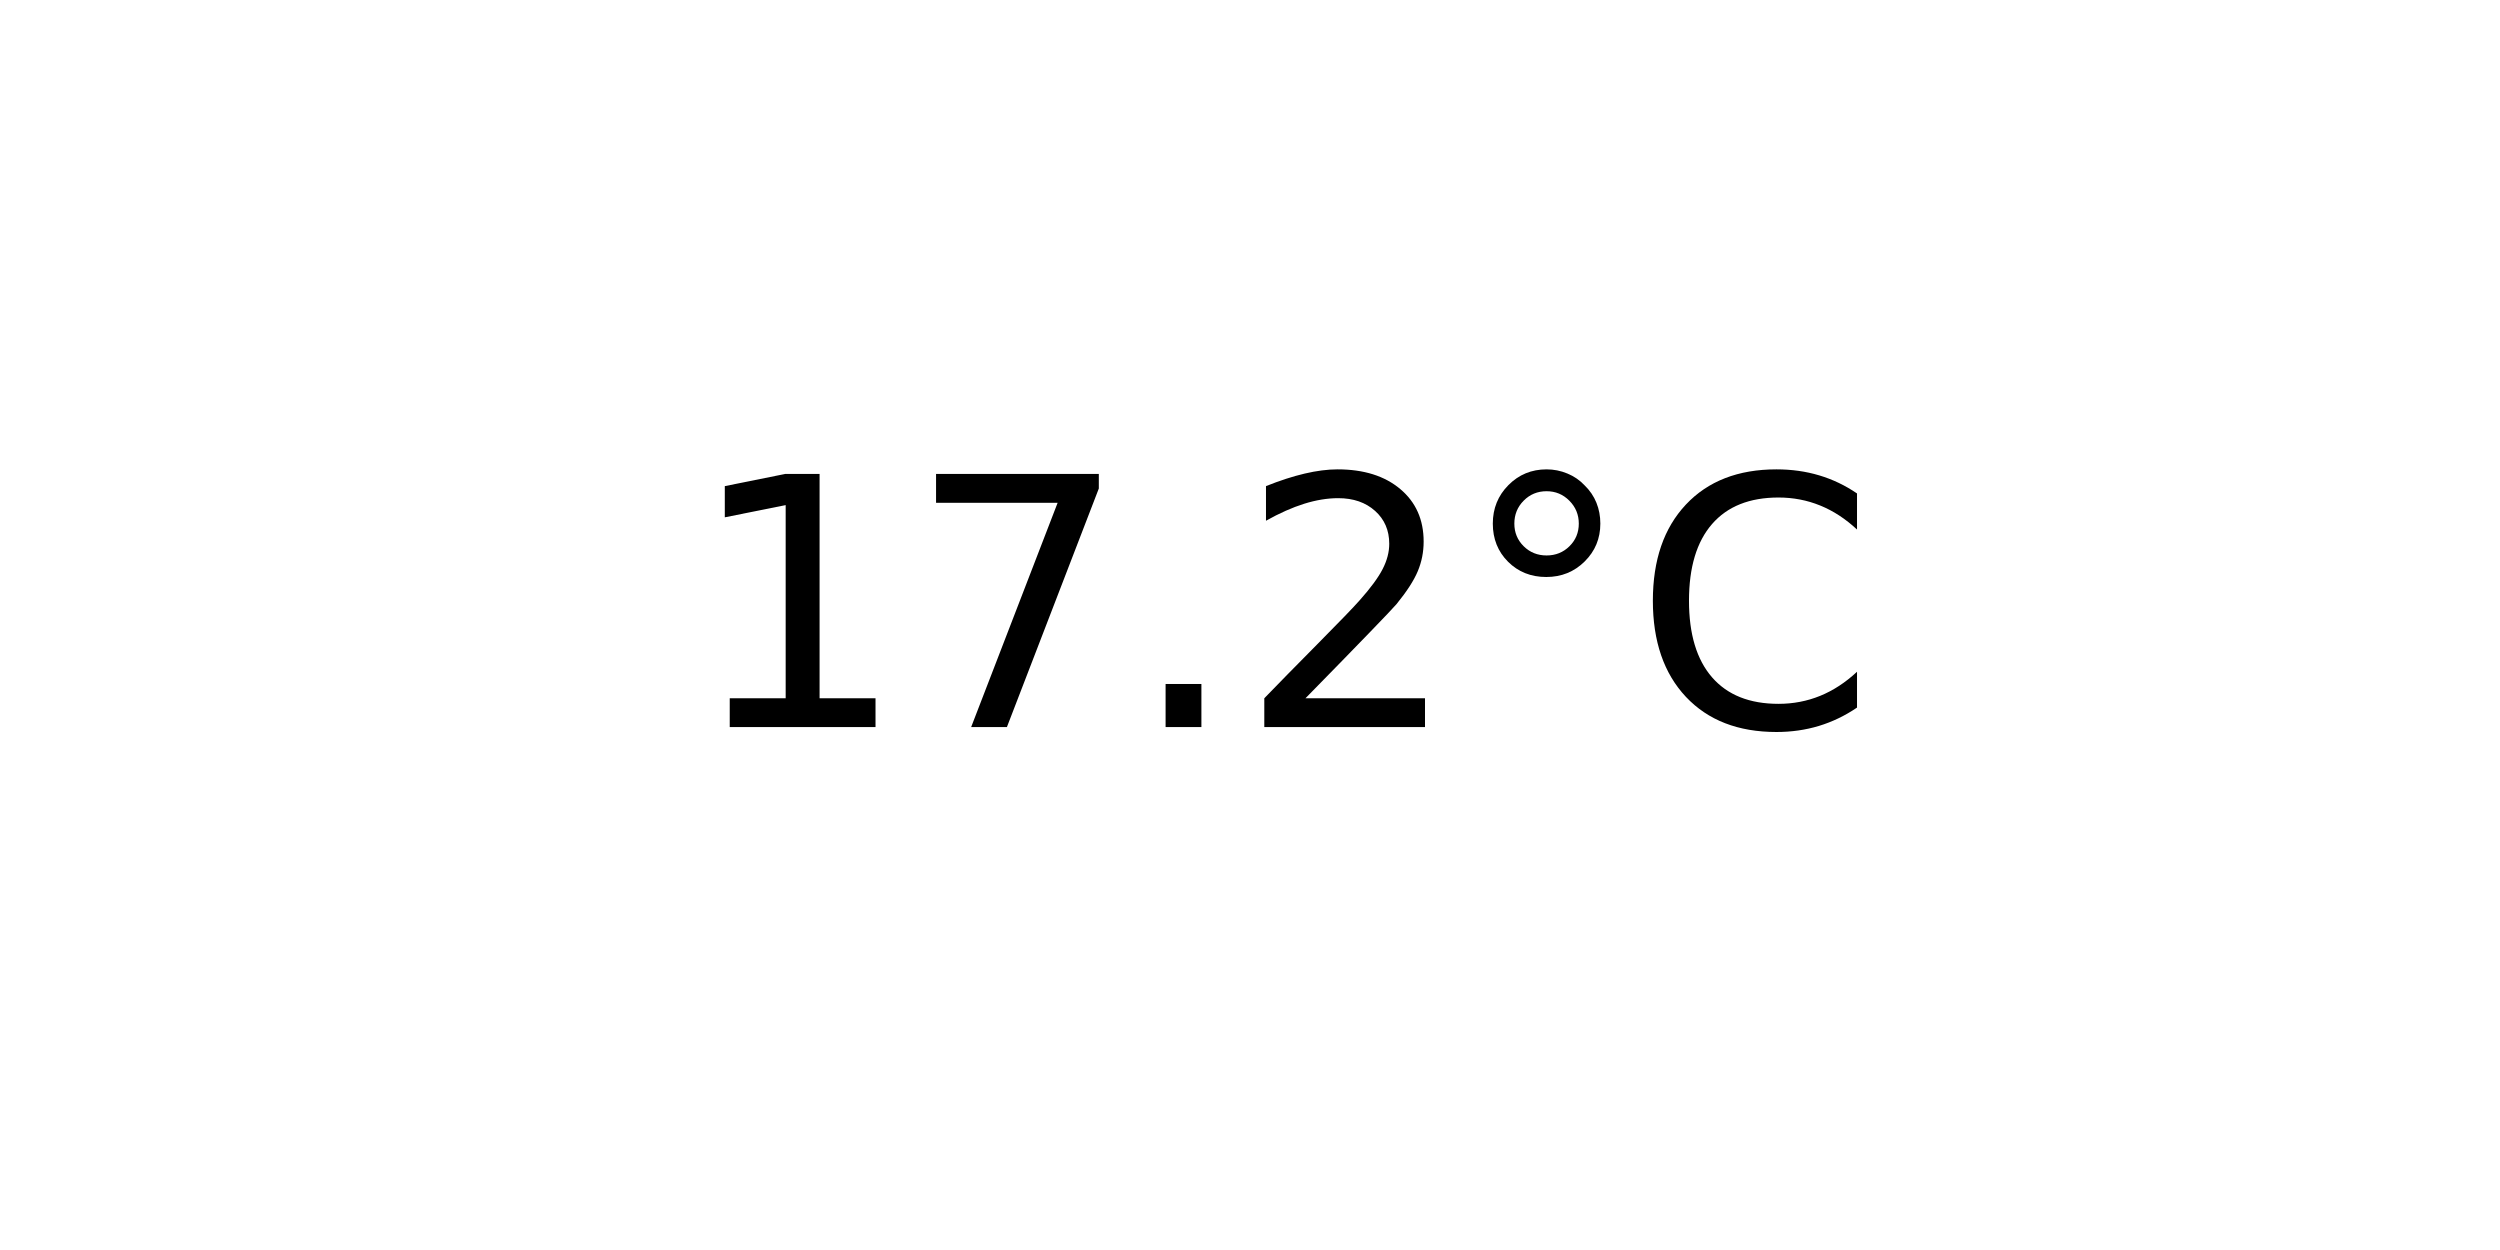
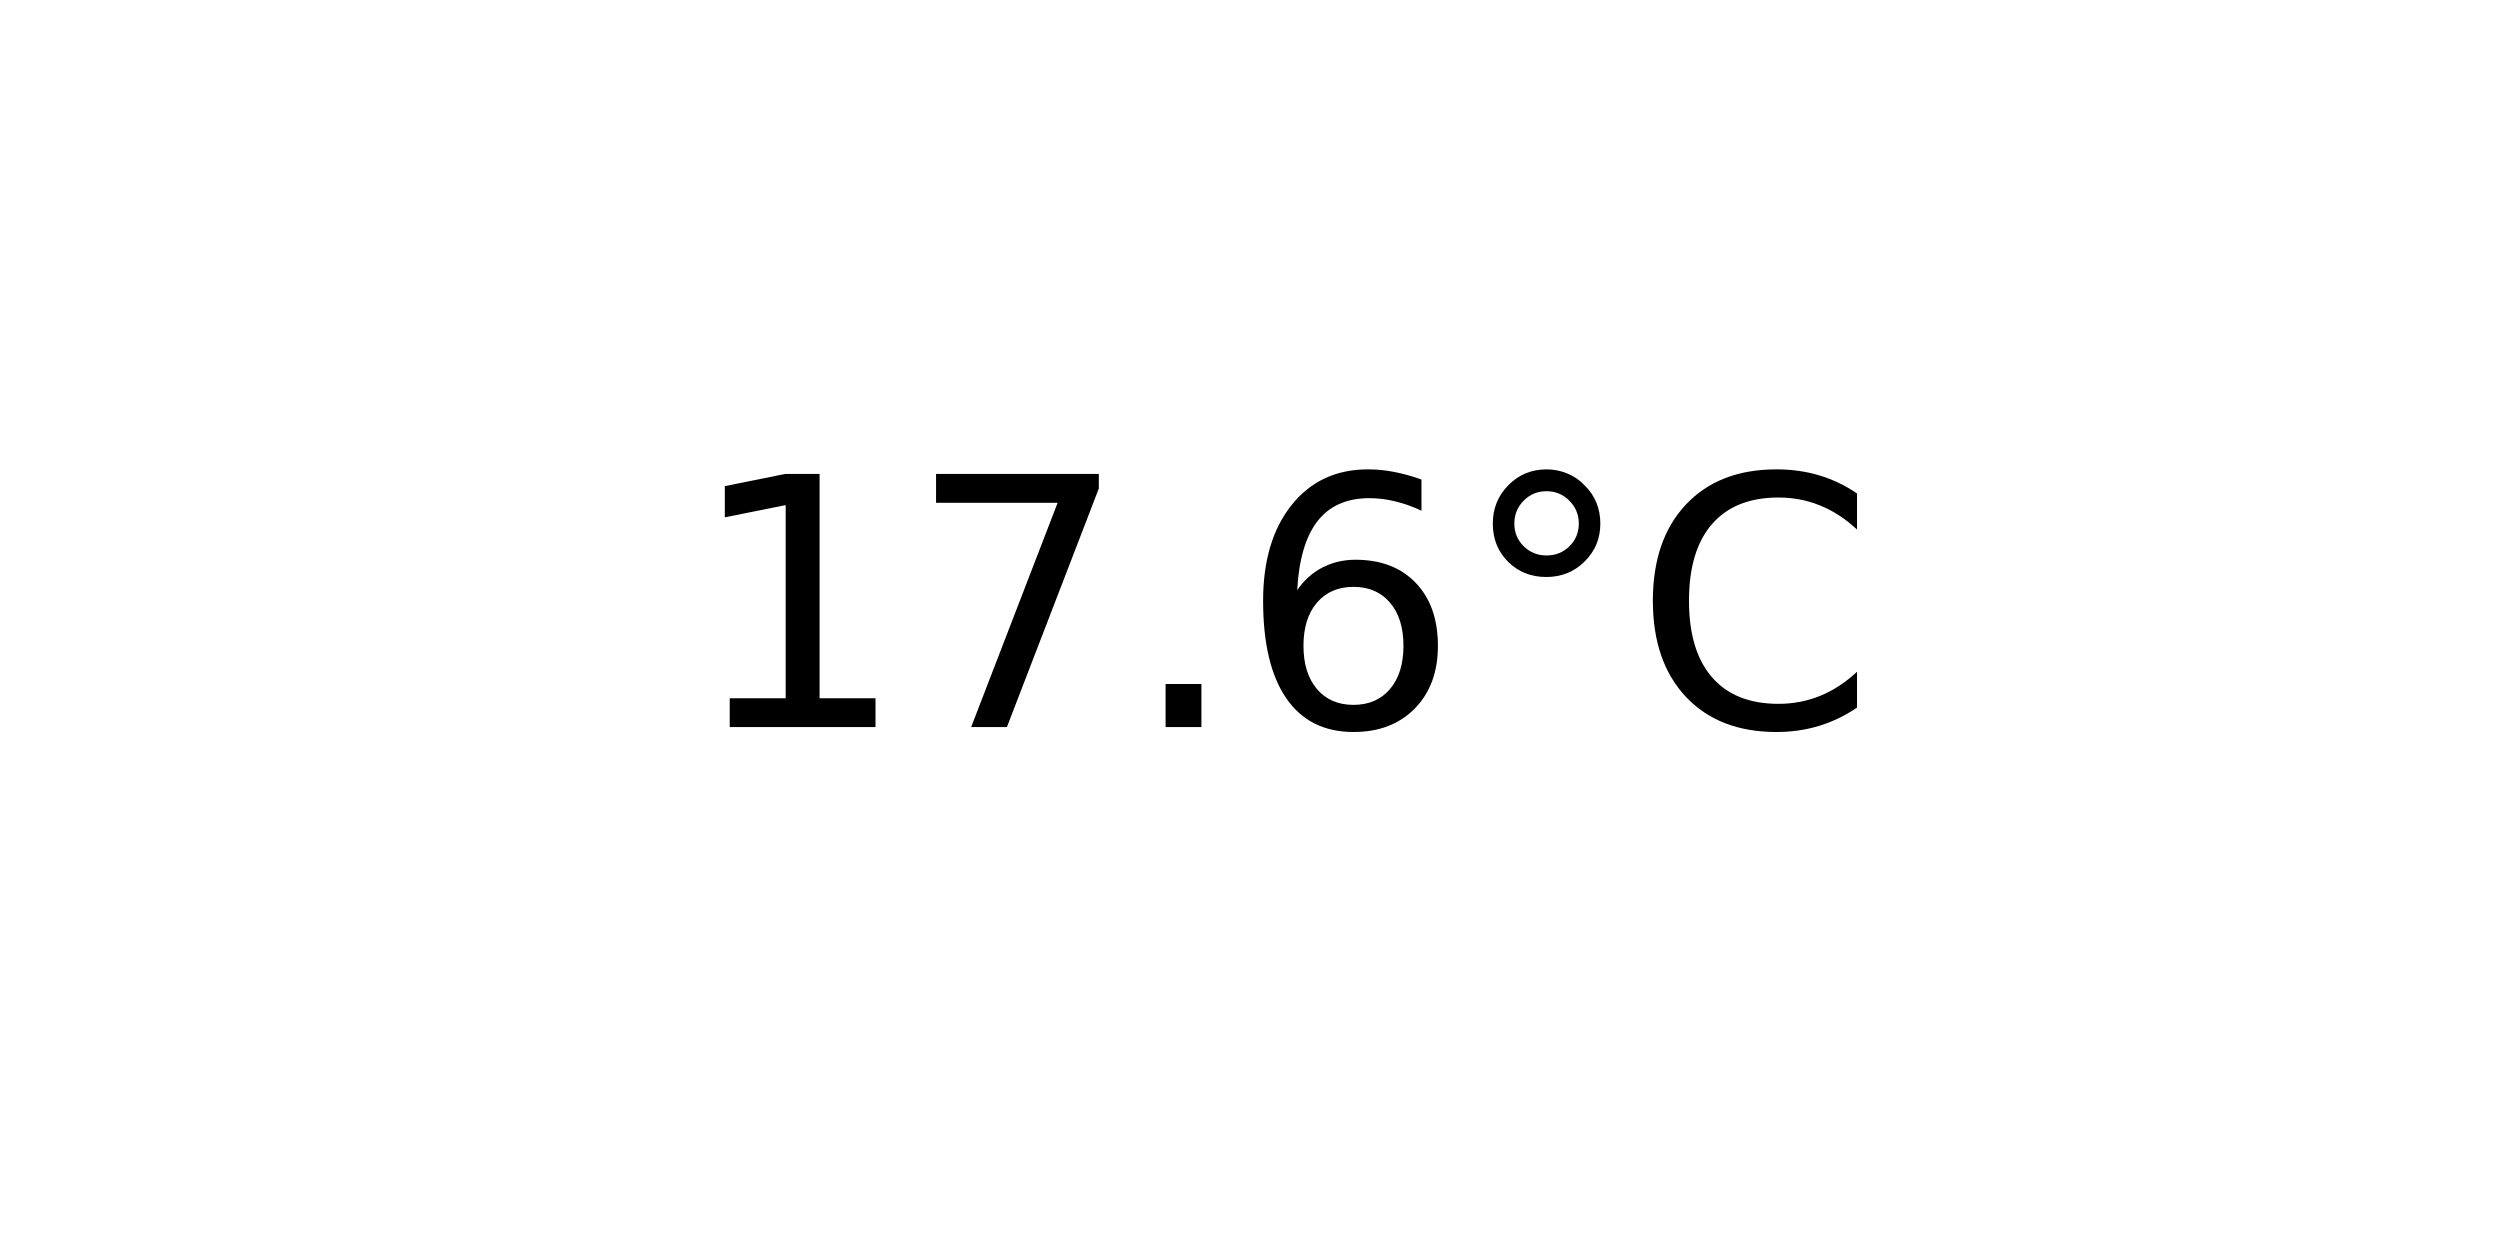
<svg xmlns="http://www.w3.org/2000/svg" xmlns:xlink="http://www.w3.org/1999/xlink" width="72pt" height="36pt" viewBox="0 0 72 36" version="1.1">
  <defs>
    <style type="text/css">*{stroke-linejoin: round; stroke-linecap: butt}</style>
  </defs>
  <g id="figure_1">
    <g id="axes_1">
      <g id="text_1">
        <g transform="translate(19.77578 20.93937) scale(0.1 -0.1)">
          <defs>
            <path id="DejaVuSans-31" d="M 794 531  L 1825 531  L 1825 4091  L 703 3866  L 703 4441  L 1819 4666  L 2450 4666  L 2450 531  L 3481 531  L 3481 0  L 794 0  L 794 531  z " transform="scale(0.015625)" />
            <path id="DejaVuSans-37" d="M 525 4666  L 3525 4666  L 3525 4397  L 1831 0  L 1172 0  L 2766 4134  L 525 4134  L 525 4666  z " transform="scale(0.015625)" />
            <path id="DejaVuSans-2e" d="M 684 794  L 1344 794  L 1344 0  L 684 0  L 684 794  z " transform="scale(0.015625)" />
-             <path id="DejaVuSans-32" d="M 1228 531  L 3431 531  L 3431 0  L 469 0  L 469 531  Q 828 903 1448 1529  Q 2069 2156 2228 2338  Q 2531 2678 2651 2914  Q 2772 3150 2772 3378  Q 2772 3750 2511 3984  Q 2250 4219 1831 4219  Q 1534 4219 1204 4116  Q 875 4013 500 3803  L 500 4441  Q 881 4594 1212 4672  Q 1544 4750 1819 4750  Q 2544 4750 2975 4387  Q 3406 4025 3406 3419  Q 3406 3131 3298 2873  Q 3191 2616 2906 2266  Q 2828 2175 2409 1742  Q 1991 1309 1228 531  z " transform="scale(0.015625)" />
+             <path id="DejaVuSans-36" d="M 2113 2584  Q 1688 2584 1439 2293  Q 1191 2003 1191 1497  Q 1191 994 1439 701  Q 1688 409 2113 409  Q 2538 409 2786 701  Q 3034 994 3034 1497  Q 3034 2003 2786 2293  Q 2538 2584 2113 2584  z M 3366 4563  L 3366 3988  Q 3128 4100 2886 4159  Q 2644 4219 2406 4219  Q 1781 4219 1451 3797  Q 1122 3375 1075 2522  Q 1259 2794 1537 2939  Q 1816 3084 2150 3084  Q 2853 3084 3261 2657  Q 3669 2231 3669 1497  Q 3669 778 3244 343  Q 2819 -91 2113 -91  Q 1303 -91 875 529  Q 447 1150 447 2328  Q 447 3434 972 4092  Q 1497 4750 2381 4750  Q 2619 4750 2861 4703  Q 3103 4656 3366 4563  z " transform="scale(0.015625)" />
            <path id="DejaVuSans-b0" d="M 1600 4347  Q 1350 4347 1178 4173  Q 1006 4000 1006 3750  Q 1006 3503 1178 3333  Q 1350 3163 1600 3163  Q 1850 3163 2022 3333  Q 2194 3503 2194 3750  Q 2194 3997 2020 4172  Q 1847 4347 1600 4347  z M 1600 4750  Q 1800 4750 1984 4673  Q 2169 4597 2303 4453  Q 2447 4313 2519 4134  Q 2591 3956 2591 3750  Q 2591 3338 2302 3052  Q 2013 2766 1594 2766  Q 1172 2766 890 3047  Q 609 3328 609 3750  Q 609 4169 896 4459  Q 1184 4750 1600 4750  z " transform="scale(0.015625)" />
            <path id="DejaVuSans-43" d="M 4122 4306  L 4122 3641  Q 3803 3938 3442 4084  Q 3081 4231 2675 4231  Q 1875 4231 1450 3742  Q 1025 3253 1025 2328  Q 1025 1406 1450 917  Q 1875 428 2675 428  Q 3081 428 3442 575  Q 3803 722 4122 1019  L 4122 359  Q 3791 134 3420 21  Q 3050 -91 2638 -91  Q 1578 -91 968 557  Q 359 1206 359 2328  Q 359 3453 968 4101  Q 1578 4750 2638 4750  Q 3056 4750 3426 4639  Q 3797 4528 4122 4306  z " transform="scale(0.015625)" />
          </defs>
          <use xlink:href="#DejaVuSans-31" />
          <use xlink:href="#DejaVuSans-37" x="63.623" />
          <use xlink:href="#DejaVuSans-2e" x="127.246" />
-           <use xlink:href="#DejaVuSans-32" x="159.033" />
+           <use xlink:href="#DejaVuSans-36" x="159.033" />
          <use xlink:href="#DejaVuSans-b0" x="222.656" />
          <use xlink:href="#DejaVuSans-43" x="272.656" />
        </g>
      </g>
    </g>
  </g>
</svg>
